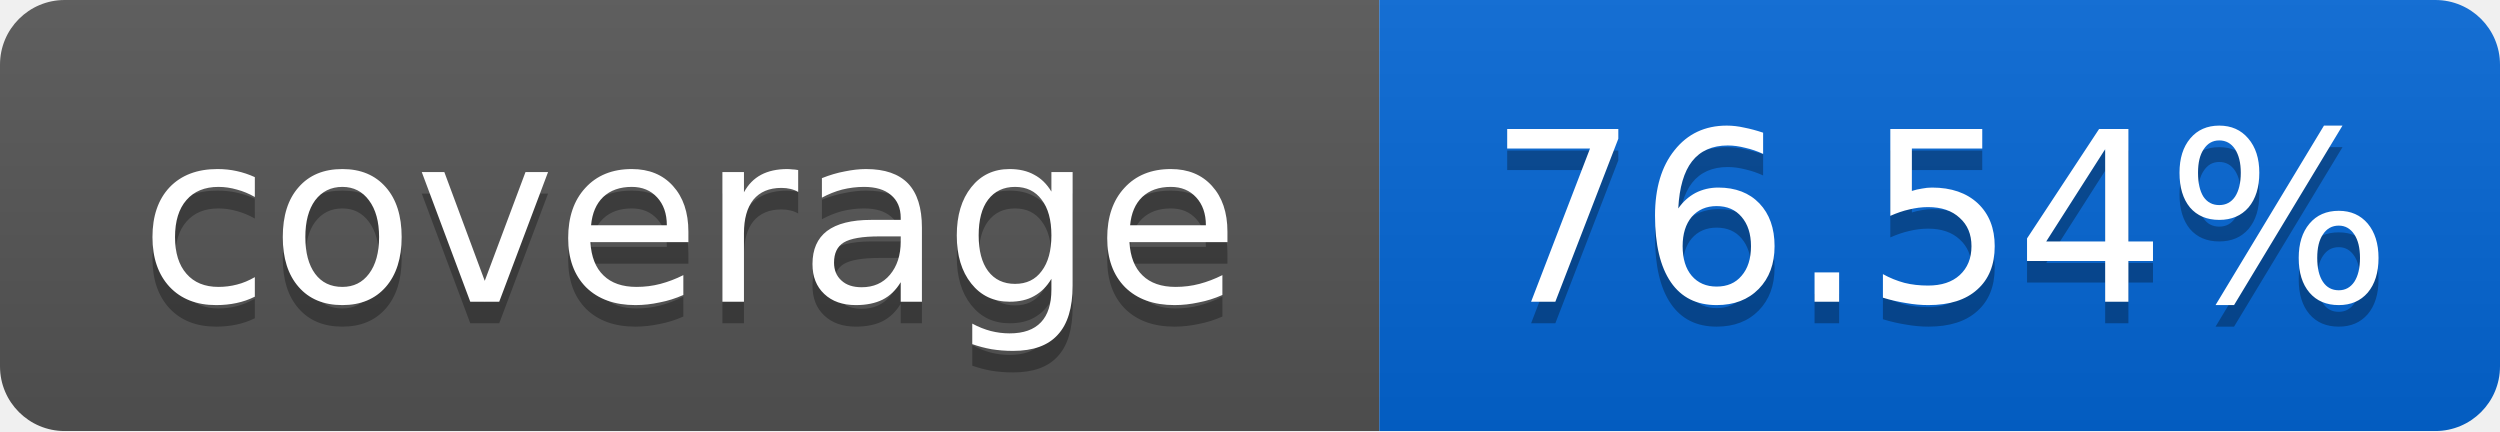
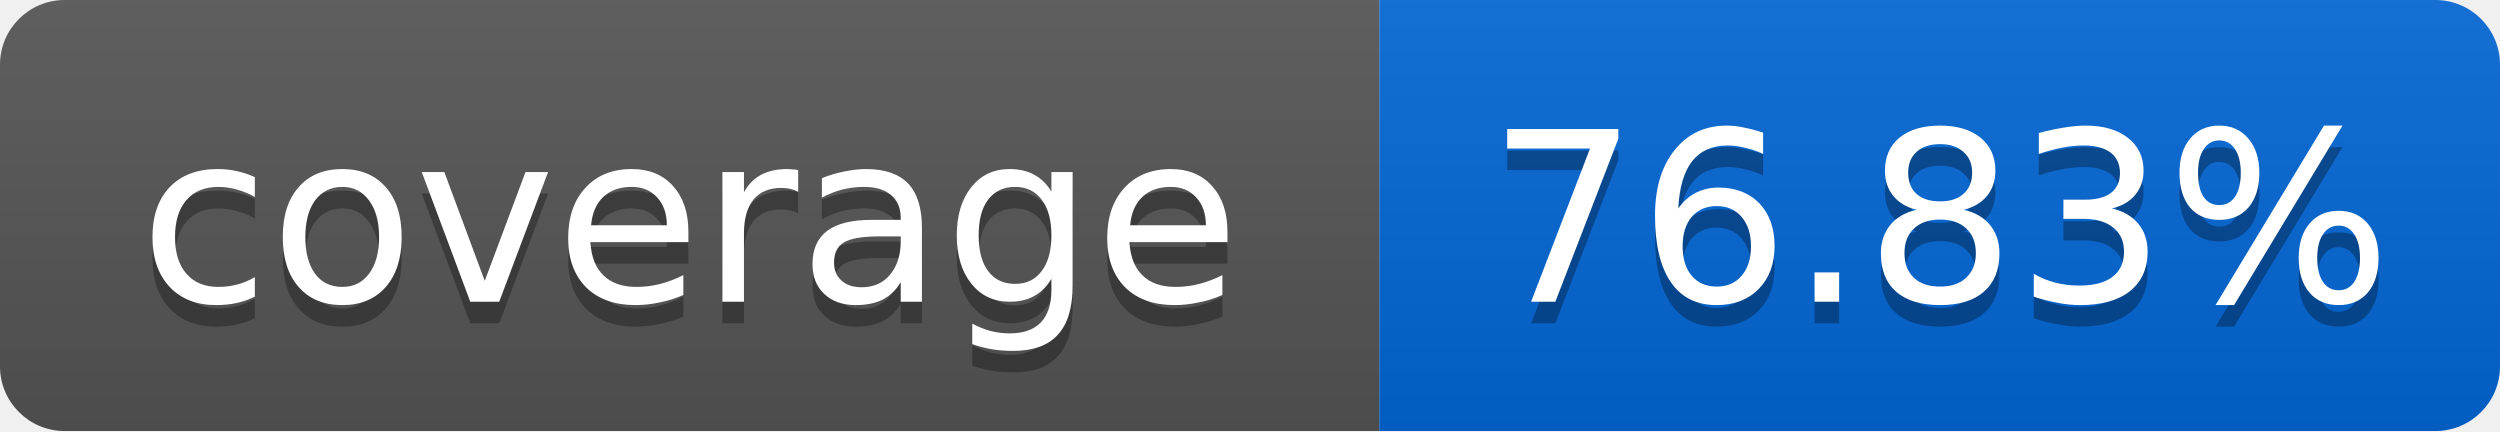
<svg xmlns="http://www.w3.org/2000/svg" width="116" height="20">
  <linearGradient id="smooth" x2="0" y2="100%">
    <stop offset="0" stop-color="#bbb" stop-opacity=".1" />
    <stop offset="1" stop-opacity=".1" />
  </linearGradient>
  <mask id="round">
    <rect width="116" height="20" rx="3" fill="#fff" />
  </mask>
  <g mask="url(#round)">
    <rect width="64" height="20" fill="#555" />
    <rect x="64" width="52" height="20" fill="#0366D6" />
    <rect width="116" height="20" fill="url(#smooth)" />
  </g>
  <g fill="#fff" text-anchor="middle" font-family="DejaVu Sans,Verdana,Geneva,sans-serif" font-size="11">
    <text x="32" y="15" fill="#010101" fill-opacity=".3">coverage</text>
    <text x="32" y="14">coverage</text>
-     <text x="90" y="15" fill="#010101" fill-opacity=".3">76.54%</text>
-     <text x="90" y="14">76.54%</text>
+     <text x="90" y="15" fill="#010101" fill-opacity=".3">76.83%</text>
+     <text x="90" y="14">76.83%</text>
  </g>
</svg>
